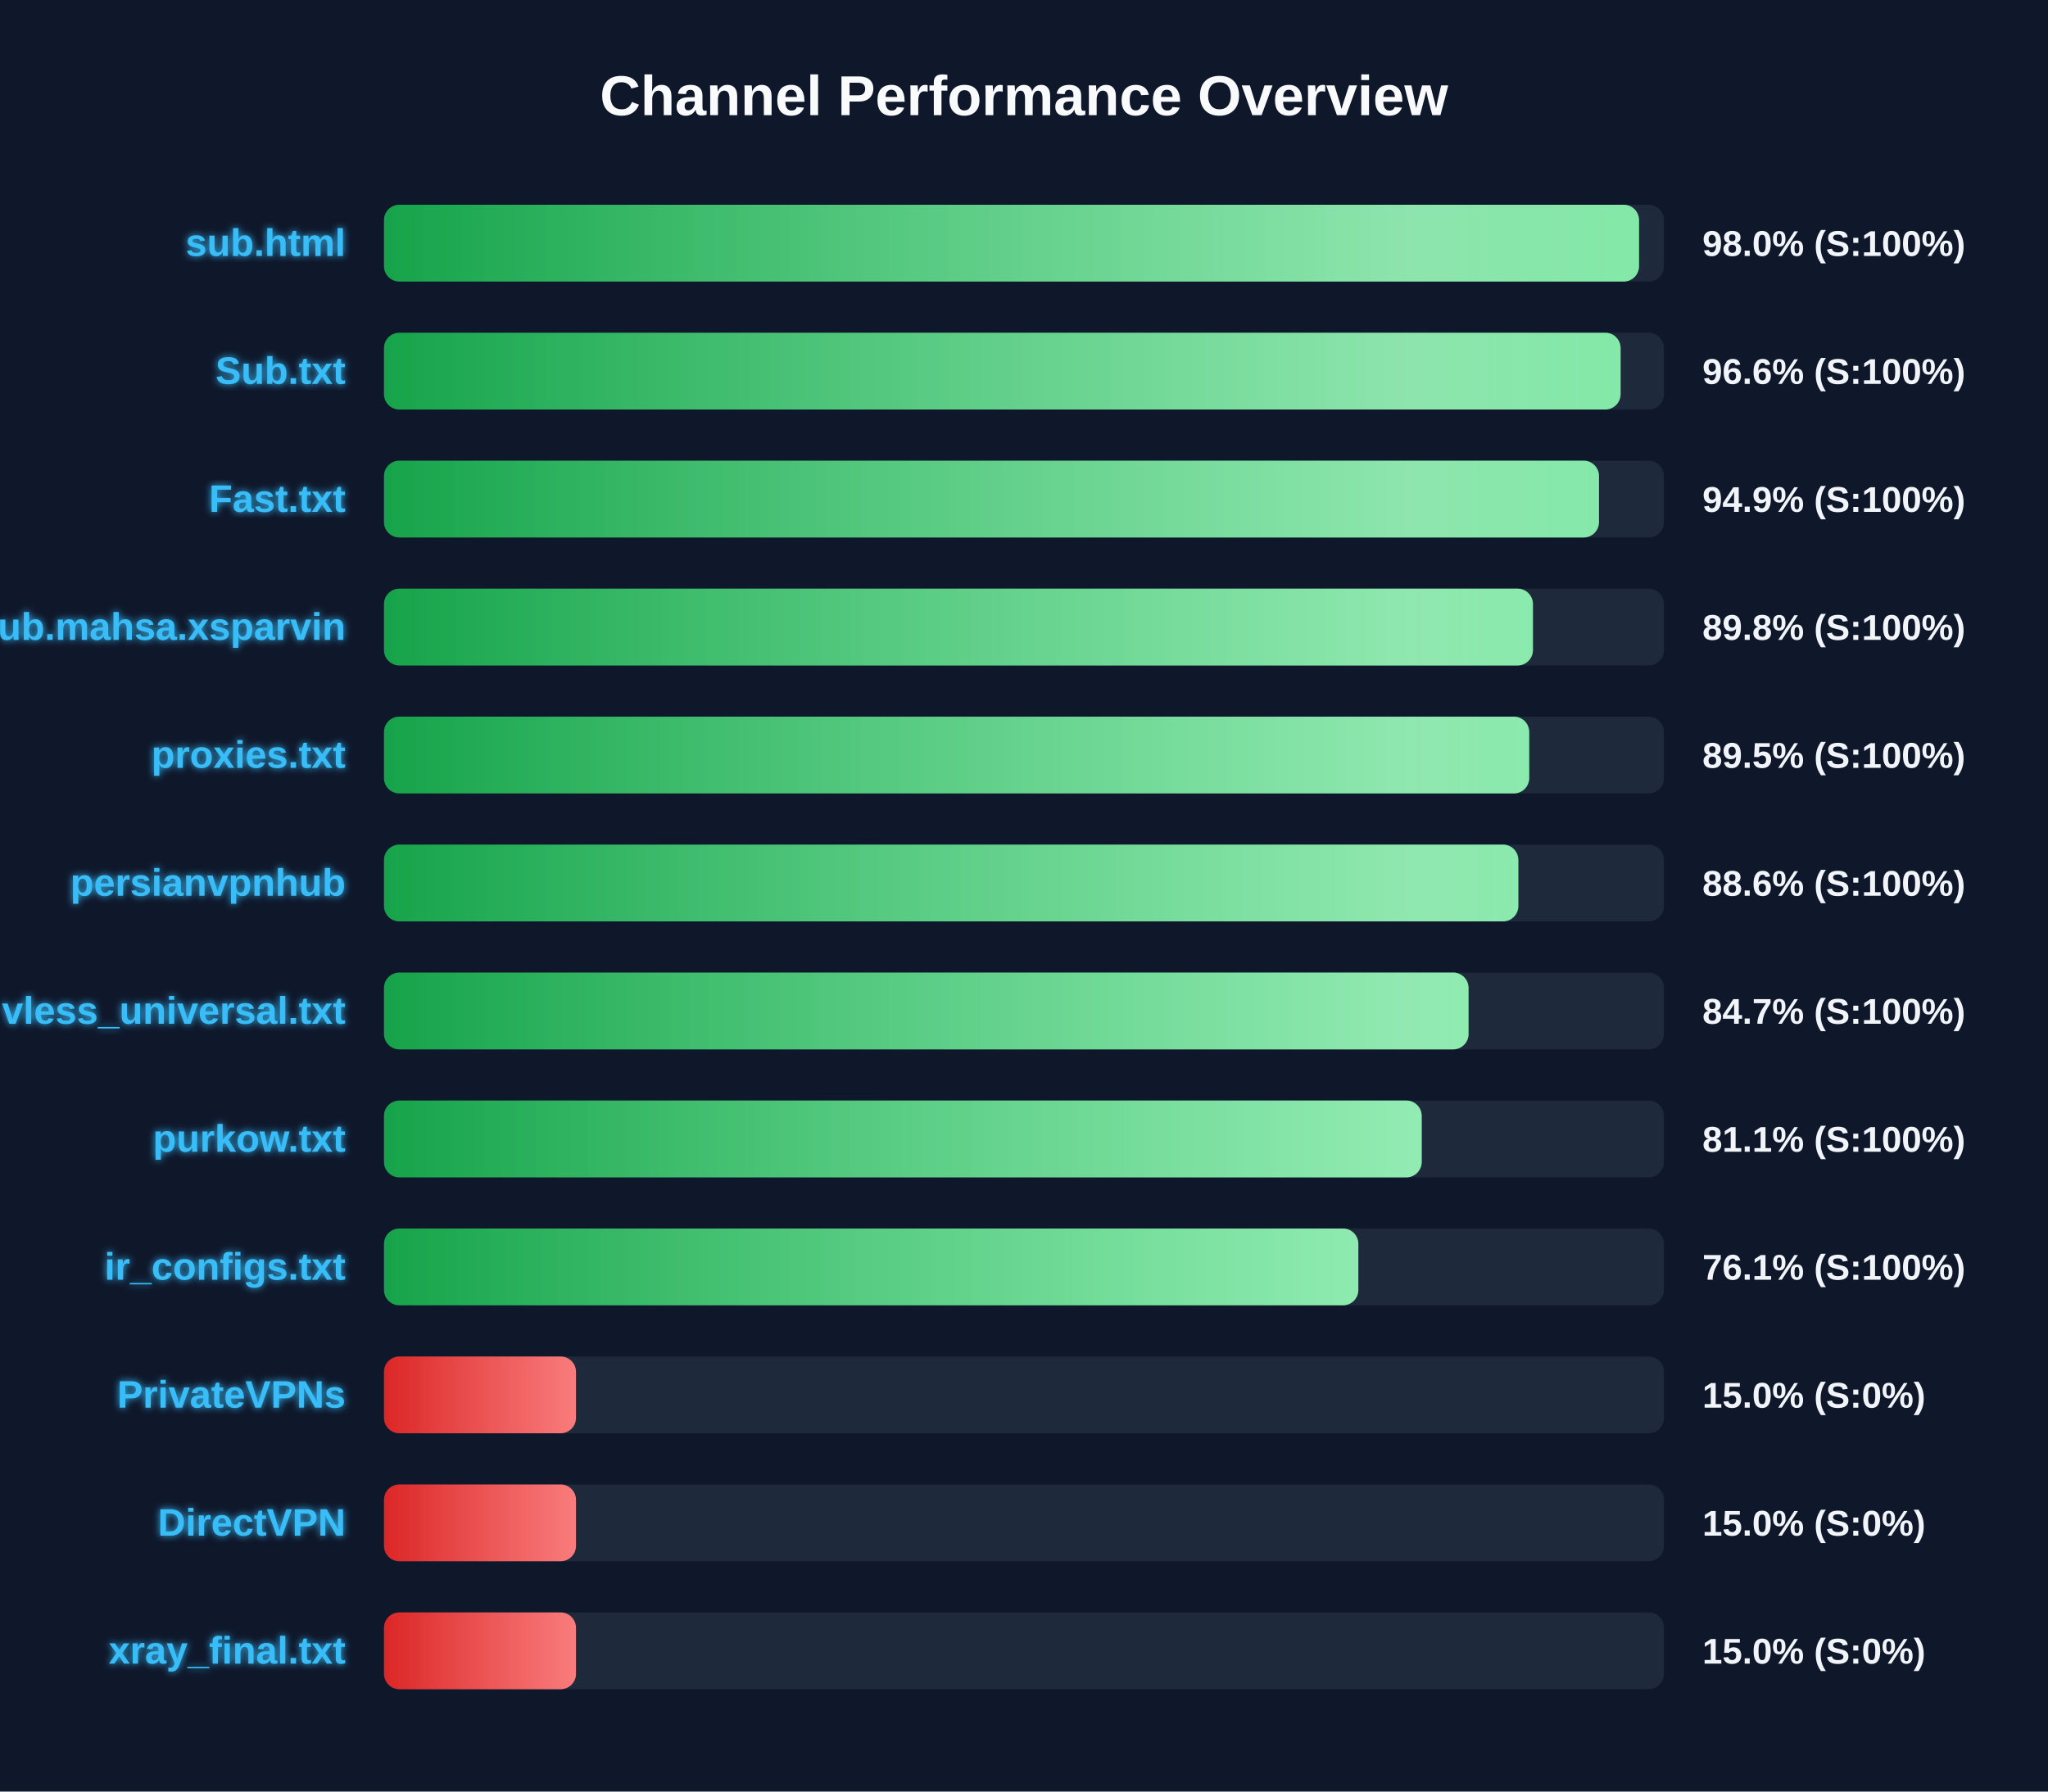
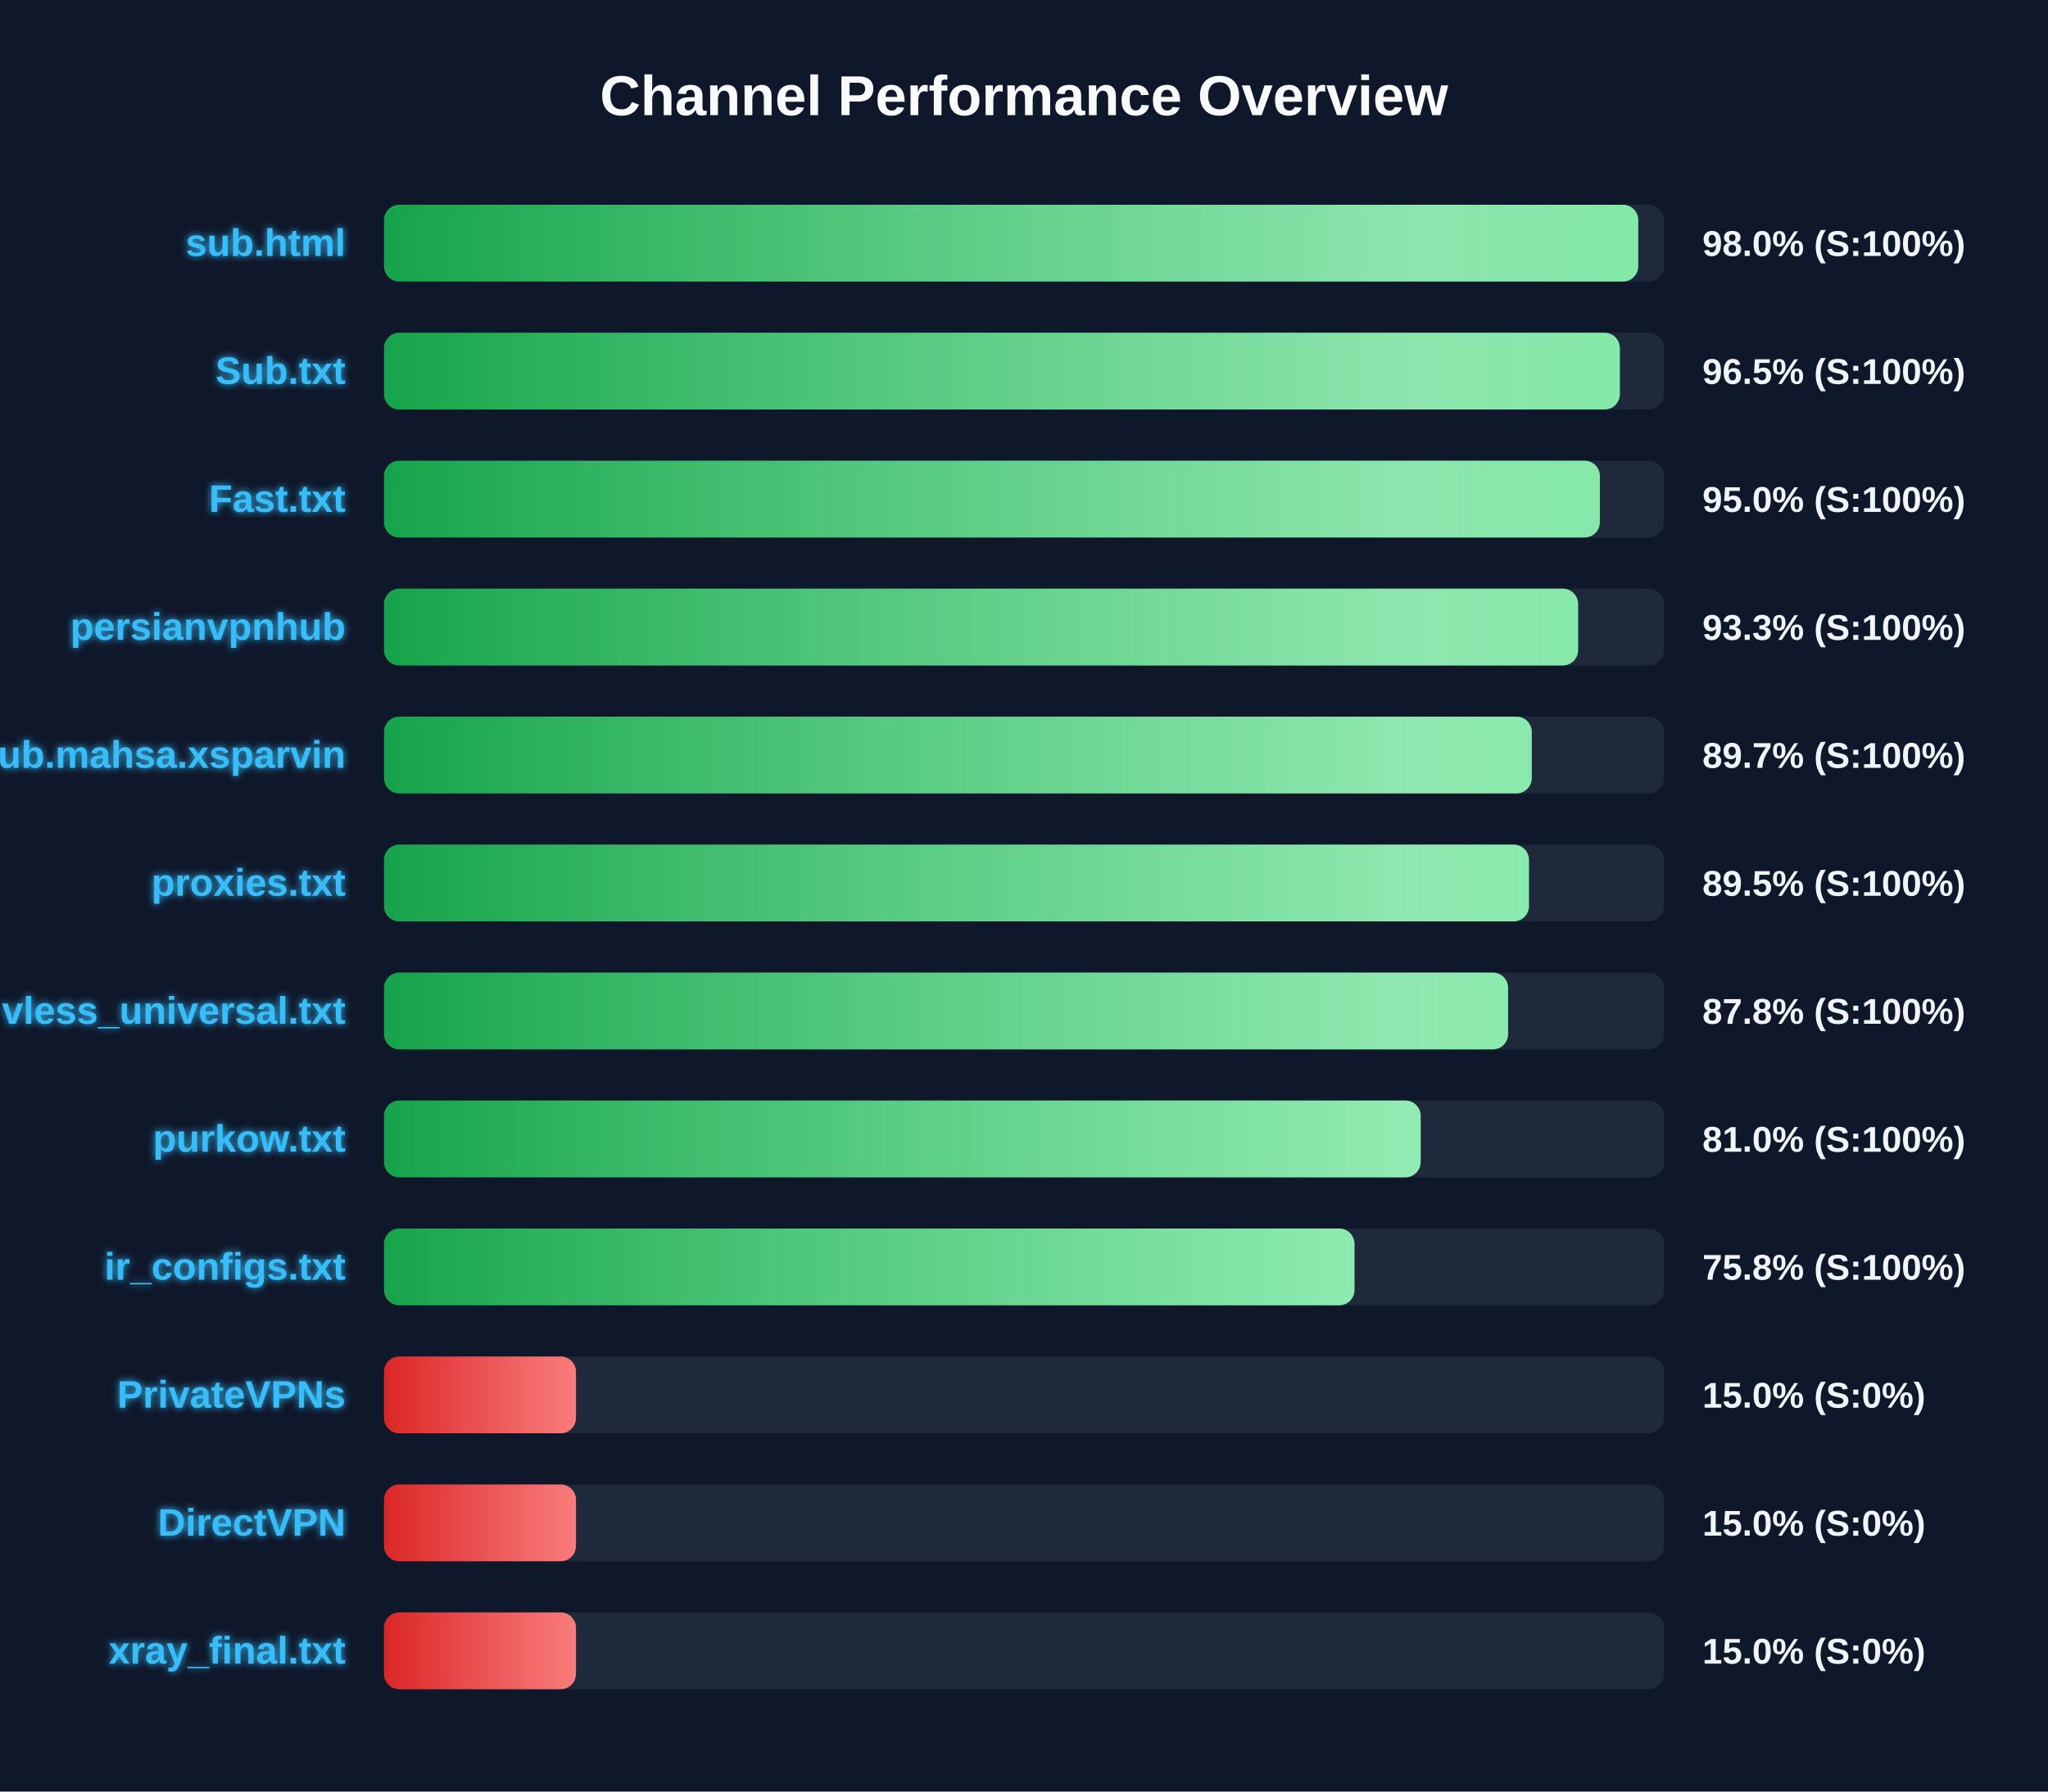
<svg xmlns="http://www.w3.org/2000/svg" width="800" height="700" version="1.1">
  <defs>
    <linearGradient id="grad-green" x1="0%" y1="0%" x2="100%" y2="0%">
      <stop offset="0%" stop-color="#16a34a" />
      <stop offset="100%" stop-color="#4ade80" />
    </linearGradient>
    <linearGradient id="grad-yellow" x1="0%" y1="0%" x2="100%" y2="0%">
      <stop offset="0%" stop-color="#ca8a04" />
      <stop offset="100%" stop-color="#fde047" />
    </linearGradient>
    <linearGradient id="grad-red" x1="0%" y1="0%" x2="100%" y2="0%">
      <stop offset="0%" stop-color="#dc2626" />
      <stop offset="100%" stop-color="#f87171" />
    </linearGradient>
    <linearGradient id="shimmer" x1="0%" y1="0%" x2="100%" y2="0%">
      <stop offset="0%" stop-color="rgba(255,255,255,0)" />
      <stop offset="50%" stop-color="rgba(255,255,255,0.4)" />
      <stop offset="100%" stop-color="rgba(255,255,255,0)" />
    </linearGradient>
    <filter id="glow" x="-20%" y="-20%" width="140%" height="140%">
      <feGaussianBlur stdDeviation="1.5" result="blur" />
      <feComposite in="SourceGraphic" in2="blur" operator="over" />
    </filter>
  </defs>
  <style>
        .bg-rect { fill: #0f172a; }
        .title { font: bold 22px 'Segoe UI', Arial, sans-serif; fill: #f8fafc; }
        .row { font: bold 15px 'Segoe UI', Arial, sans-serif; fill: #38bdf8; filter: url(#glow); }
        .score { font: bold 14px 'Segoe UI', Arial, sans-serif; fill: #f1f5f9; }
        @keyframes shimmer-anim {
            0% { transform: translateX(-100%); }
            100% { transform: translateX(200%); }
        }
        .shimmer-rect {
            animation: shimmer-anim 2.5s infinite linear;
        }
    </style>
  <rect width="100%" height="100%" class="bg-rect" />
  <text x="400" y="45" text-anchor="middle" class="title">Channel Performance Overview</text>
  <rect x="150" y="80" width="500" height="30" fill="#1e293b" rx="6" />
  <clipPath id="clip-0">
-     <rect x="150" y="80" width="490.25" height="30" rx="6" />
+     <rect x="150" y="80" width="489.95" height="30" rx="6" />
  </clipPath>
-   <rect x="150" y="80" width="490.25" height="30" fill="url(#grad-green)" rx="6" />
+   <rect x="150" y="80" width="489.95" height="30" fill="url(#grad-green)" rx="6" />
  <g clip-path="url(#clip-0)">
    <rect x="150" y="80" width="100%" height="30" fill="url(#shimmer)" class="shimmer-rect" />
  </g>
  <text x="135" y="100" text-anchor="end" class="row">sub.html</text>
  <text x="665" y="100" text-anchor="start" class="score">98.0% (S:100%)</text>
  <rect x="150" y="130" width="500" height="30" fill="#1e293b" rx="6" />
  <clipPath id="clip-1">
-     <rect x="150" y="130" width="483.05" height="30" rx="6" />
+     <rect x="150" y="130" width="482.75" height="30" rx="6" />
  </clipPath>
-   <rect x="150" y="130" width="483.05" height="30" fill="url(#grad-green)" rx="6" />
+   <rect x="150" y="130" width="482.75" height="30" fill="url(#grad-green)" rx="6" />
  <g clip-path="url(#clip-1)">
    <rect x="150" y="130" width="100%" height="30" fill="url(#shimmer)" class="shimmer-rect" />
  </g>
  <text x="135" y="150" text-anchor="end" class="row">Sub.txt</text>
-   <text x="665" y="150" text-anchor="start" class="score">96.6% (S:100%)</text>
+   <text x="665" y="150" text-anchor="start" class="score">96.5% (S:100%)</text>
  <rect x="150" y="180" width="500" height="30" fill="#1e293b" rx="6" />
  <clipPath id="clip-2">
-     <rect x="150" y="180" width="474.6" height="30" rx="6" />
+     <rect x="150" y="180" width="474.95" height="30" rx="6" />
  </clipPath>
-   <rect x="150" y="180" width="474.6" height="30" fill="url(#grad-green)" rx="6" />
+   <rect x="150" y="180" width="474.95" height="30" fill="url(#grad-green)" rx="6" />
  <g clip-path="url(#clip-2)">
    <rect x="150" y="180" width="100%" height="30" fill="url(#shimmer)" class="shimmer-rect" />
  </g>
  <text x="135" y="200" text-anchor="end" class="row">Fast.txt</text>
-   <text x="665" y="200" text-anchor="start" class="score">94.9% (S:100%)</text>
+   <text x="665" y="200" text-anchor="start" class="score">95.0% (S:100%)</text>
  <rect x="150" y="230" width="500" height="30" fill="#1e293b" rx="6" />
  <clipPath id="clip-3">
-     <rect x="150" y="230" width="448.8" height="30" rx="6" />
+     <rect x="150" y="230" width="466.45" height="30" rx="6" />
  </clipPath>
-   <rect x="150" y="230" width="448.8" height="30" fill="url(#grad-green)" rx="6" />
+   <rect x="150" y="230" width="466.45" height="30" fill="url(#grad-green)" rx="6" />
  <g clip-path="url(#clip-3)">
    <rect x="150" y="230" width="100%" height="30" fill="url(#shimmer)" class="shimmer-rect" />
  </g>
-   <text x="135" y="250" text-anchor="end" class="row">Sub.mahsa.xsparvin</text>
-   <text x="665" y="250" text-anchor="start" class="score">89.8% (S:100%)</text>
+   <text x="135" y="250" text-anchor="end" class="row">persianvpnhub</text>
+   <text x="665" y="250" text-anchor="start" class="score">93.3% (S:100%)</text>
  <rect x="150" y="280" width="500" height="30" fill="#1e293b" rx="6" />
  <clipPath id="clip-4">
-     <rect x="150" y="280" width="447.35" height="30" rx="6" />
+     <rect x="150" y="280" width="448.35" height="30" rx="6" />
  </clipPath>
-   <rect x="150" y="280" width="447.35" height="30" fill="url(#grad-green)" rx="6" />
+   <rect x="150" y="280" width="448.35" height="30" fill="url(#grad-green)" rx="6" />
  <g clip-path="url(#clip-4)">
    <rect x="150" y="280" width="100%" height="30" fill="url(#shimmer)" class="shimmer-rect" />
  </g>
-   <text x="135" y="300" text-anchor="end" class="row">proxies.txt</text>
-   <text x="665" y="300" text-anchor="start" class="score">89.5% (S:100%)</text>
+   <text x="135" y="300" text-anchor="end" class="row">Sub.mahsa.xsparvin</text>
+   <text x="665" y="300" text-anchor="start" class="score">89.7% (S:100%)</text>
  <rect x="150" y="330" width="500" height="30" fill="#1e293b" rx="6" />
  <clipPath id="clip-5">
-     <rect x="150" y="330" width="443.1" height="30" rx="6" />
+     <rect x="150" y="330" width="447.25" height="30" rx="6" />
  </clipPath>
-   <rect x="150" y="330" width="443.1" height="30" fill="url(#grad-green)" rx="6" />
+   <rect x="150" y="330" width="447.25" height="30" fill="url(#grad-green)" rx="6" />
  <g clip-path="url(#clip-5)">
    <rect x="150" y="330" width="100%" height="30" fill="url(#shimmer)" class="shimmer-rect" />
  </g>
-   <text x="135" y="350" text-anchor="end" class="row">persianvpnhub</text>
-   <text x="665" y="350" text-anchor="start" class="score">88.6% (S:100%)</text>
+   <text x="135" y="350" text-anchor="end" class="row">proxies.txt</text>
+   <text x="665" y="350" text-anchor="start" class="score">89.5% (S:100%)</text>
  <rect x="150" y="380" width="500" height="30" fill="#1e293b" rx="6" />
  <clipPath id="clip-6">
-     <rect x="150" y="380" width="423.65" height="30" rx="6" />
+     <rect x="150" y="380" width="439.1" height="30" rx="6" />
  </clipPath>
-   <rect x="150" y="380" width="423.65" height="30" fill="url(#grad-green)" rx="6" />
+   <rect x="150" y="380" width="439.1" height="30" fill="url(#grad-green)" rx="6" />
  <g clip-path="url(#clip-6)">
    <rect x="150" y="380" width="100%" height="30" fill="url(#shimmer)" class="shimmer-rect" />
  </g>
  <text x="135" y="400" text-anchor="end" class="row">vless_universal.txt</text>
-   <text x="665" y="400" text-anchor="start" class="score">84.7% (S:100%)</text>
+   <text x="665" y="400" text-anchor="start" class="score">87.8% (S:100%)</text>
  <rect x="150" y="430" width="500" height="30" fill="#1e293b" rx="6" />
  <clipPath id="clip-7">
-     <rect x="150" y="430" width="405.35" height="30" rx="6" />
+     <rect x="150" y="430" width="404.95" height="30" rx="6" />
  </clipPath>
-   <rect x="150" y="430" width="405.35" height="30" fill="url(#grad-green)" rx="6" />
+   <rect x="150" y="430" width="404.95" height="30" fill="url(#grad-green)" rx="6" />
  <g clip-path="url(#clip-7)">
    <rect x="150" y="430" width="100%" height="30" fill="url(#shimmer)" class="shimmer-rect" />
  </g>
  <text x="135" y="450" text-anchor="end" class="row">purkow.txt</text>
-   <text x="665" y="450" text-anchor="start" class="score">81.1% (S:100%)</text>
+   <text x="665" y="450" text-anchor="start" class="score">81.0% (S:100%)</text>
  <rect x="150" y="480" width="500" height="30" fill="#1e293b" rx="6" />
  <clipPath id="clip-8">
-     <rect x="150" y="480" width="380.6" height="30" rx="6" />
+     <rect x="150" y="480" width="379.1" height="30" rx="6" />
  </clipPath>
-   <rect x="150" y="480" width="380.6" height="30" fill="url(#grad-green)" rx="6" />
+   <rect x="150" y="480" width="379.1" height="30" fill="url(#grad-green)" rx="6" />
  <g clip-path="url(#clip-8)">
    <rect x="150" y="480" width="100%" height="30" fill="url(#shimmer)" class="shimmer-rect" />
  </g>
  <text x="135" y="500" text-anchor="end" class="row">ir_configs.txt</text>
-   <text x="665" y="500" text-anchor="start" class="score">76.1% (S:100%)</text>
+   <text x="665" y="500" text-anchor="start" class="score">75.8% (S:100%)</text>
  <rect x="150" y="530" width="500" height="30" fill="#1e293b" rx="6" />
  <clipPath id="clip-9">
    <rect x="150" y="530" width="75.0" height="30" rx="6" />
  </clipPath>
  <rect x="150" y="530" width="75.0" height="30" fill="url(#grad-red)" rx="6" />
  <g clip-path="url(#clip-9)">
    <rect x="150" y="530" width="100%" height="30" fill="url(#shimmer)" class="shimmer-rect" />
  </g>
  <text x="135" y="550" text-anchor="end" class="row">PrivateVPNs</text>
  <text x="665" y="550" text-anchor="start" class="score">15.0% (S:0%)</text>
  <rect x="150" y="580" width="500" height="30" fill="#1e293b" rx="6" />
  <clipPath id="clip-10">
    <rect x="150" y="580" width="75.0" height="30" rx="6" />
  </clipPath>
  <rect x="150" y="580" width="75.0" height="30" fill="url(#grad-red)" rx="6" />
  <g clip-path="url(#clip-10)">
    <rect x="150" y="580" width="100%" height="30" fill="url(#shimmer)" class="shimmer-rect" />
  </g>
  <text x="135" y="600" text-anchor="end" class="row">DirectVPN</text>
  <text x="665" y="600" text-anchor="start" class="score">15.0% (S:0%)</text>
  <rect x="150" y="630" width="500" height="30" fill="#1e293b" rx="6" />
  <clipPath id="clip-11">
    <rect x="150" y="630" width="75.0" height="30" rx="6" />
  </clipPath>
  <rect x="150" y="630" width="75.0" height="30" fill="url(#grad-red)" rx="6" />
  <g clip-path="url(#clip-11)">
    <rect x="150" y="630" width="100%" height="30" fill="url(#shimmer)" class="shimmer-rect" />
  </g>
  <text x="135" y="650" text-anchor="end" class="row">xray_final.txt</text>
  <text x="665" y="650" text-anchor="start" class="score">15.0% (S:0%)</text>
</svg>
